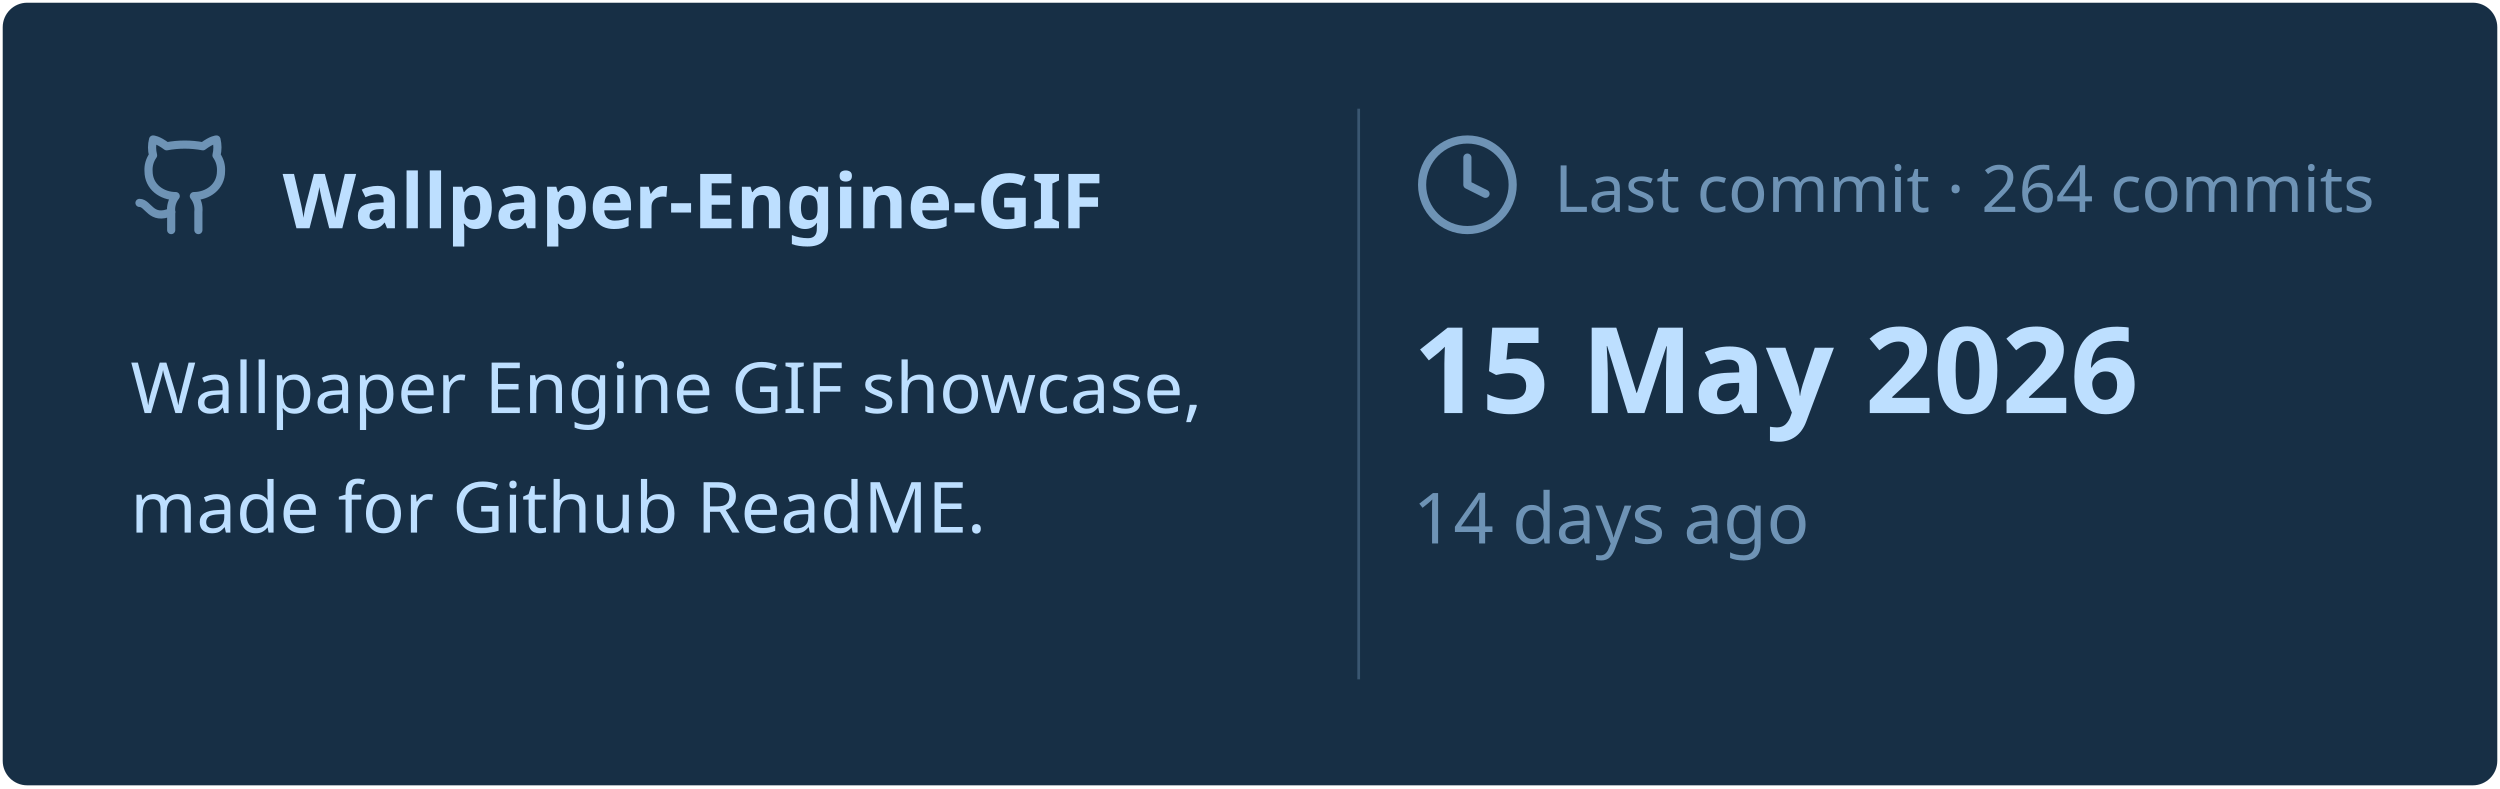
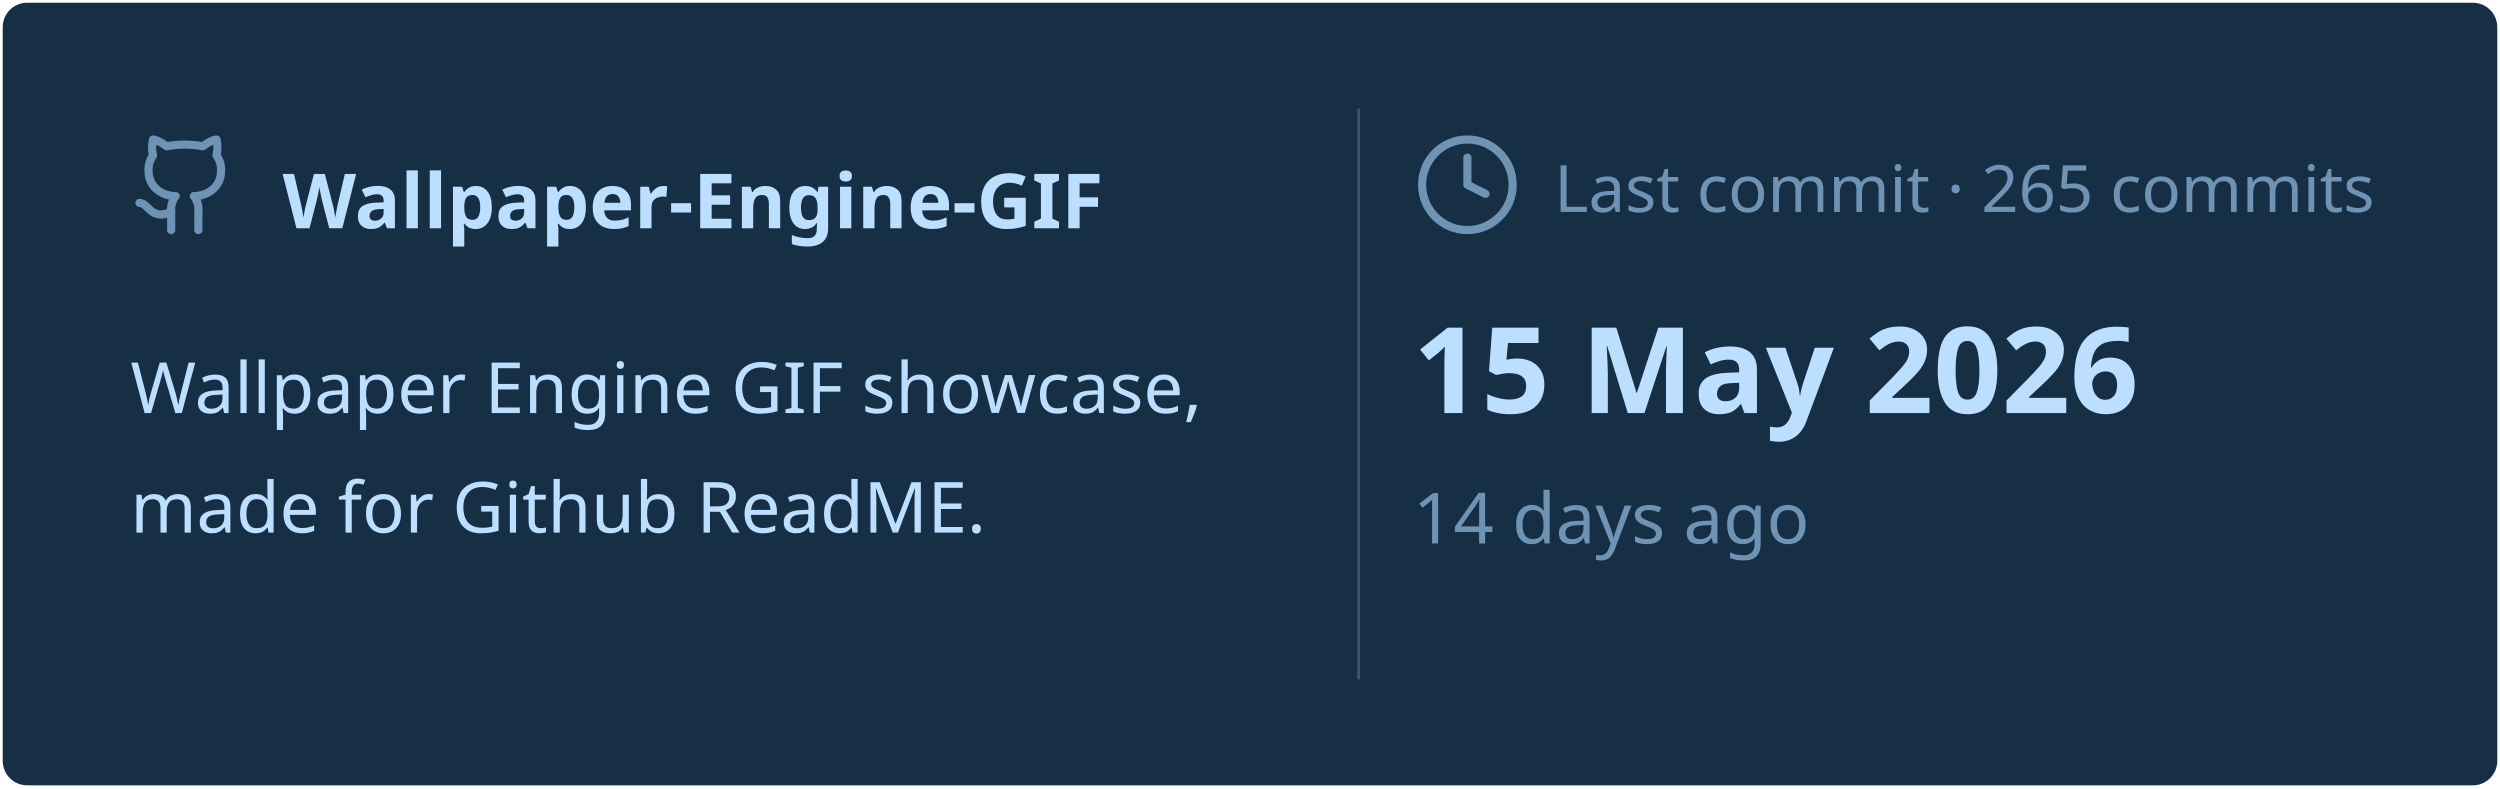
<svg xmlns="http://www.w3.org/2000/svg" viewBox="0 0 460 145" width="460px" height="145px">
  <rect stroke="#000000" stroke-opacity="0" fill="#172F45" rx="4.5" x="0.5" y="0.5" width="459" height="144" />
  <g transform="translate(24, 42)">
    <svg x="0" y="-18" width="20" height="20" viewBox="0 0 24 24" fill="none" stroke="#6E93B5" stroke-width="1.8" stroke-linecap="round" stroke-linejoin="round">
      <path d="M15 22v-4a4.8 4.8 0 0 0-1-3.5c3 0 6-2 6-5.5.08-1.25-.27-2.48-1-3.5.28-1.15.28-2.35 0-3.5 0 0-1 0-3 1.5-2.64-.5-5.36-.5-8 0C6 2 5 2 5 2c-.3 1.15-.3 2.35 0 3.5A5.403 5.403 0 0 0 4 9c0 3.5 3 5.5 6 5.5-.39.49-.68 1.05-.85 1.65-.17.6-.22 1.23-.15 1.85v4" />
      <path d="M9 18c-4.51 2-5-2-7-2" />
    </svg>
    <text x="28" y="0" font-family="&quot;Segoe UI&quot;, Ubuntu, sans-serif" font-size="14" font-weight="700" fill="#BDDFFF">Wallpaper-Engine-GIF</text>
  </g>
  <text x="24" y="76" font-family="&quot;Segoe UI&quot;, Ubuntu, sans-serif" font-size="13" font-weight="400" fill="#BDDFFF">Wallpaper Engine GIF showcase,</text>
  <text x="24" y="98" font-family="&quot;Segoe UI&quot;, Ubuntu, sans-serif" font-size="13" font-weight="400" fill="#BDDFFF">made for Github ReadME.</text>
  <line x1="250" y1="20" x2="250" y2="125" stroke="#6E93B5" stroke-width="0.5" stroke-opacity="0.4" />
  <svg x="260" y="24" width="20" height="20" viewBox="0 0 24 24" fill="none" stroke="#6E93B5" stroke-width="1.8" stroke-linecap="round" stroke-linejoin="round">
    <circle cx="12" cy="12" r="10" />
    <polyline points="12 6 12 12 16 14" />
  </svg>
-   <text x="286" y="39" font-family="&quot;Segoe UI&quot;, Ubuntu, sans-serif" font-size="12" font-weight="400" fill="#6E93B5">Last commit · 264 commits</text>
+   <text x="286" y="39" font-family="&quot;Segoe UI&quot;, Ubuntu, sans-serif" font-size="12" font-weight="400" fill="#6E93B5">Last commit · 265 commits</text>
  <text x="260" y="76" font-family="&quot;Segoe UI&quot;, Ubuntu, sans-serif" font-size="22" font-weight="700" fill="#BDDFFF">15 May 2026</text>
  <text x="260" y="100" font-family="&quot;Segoe UI&quot;, Ubuntu, sans-serif" font-size="13" font-weight="400" fill="#6E93B5">14 days ago</text>
</svg>
